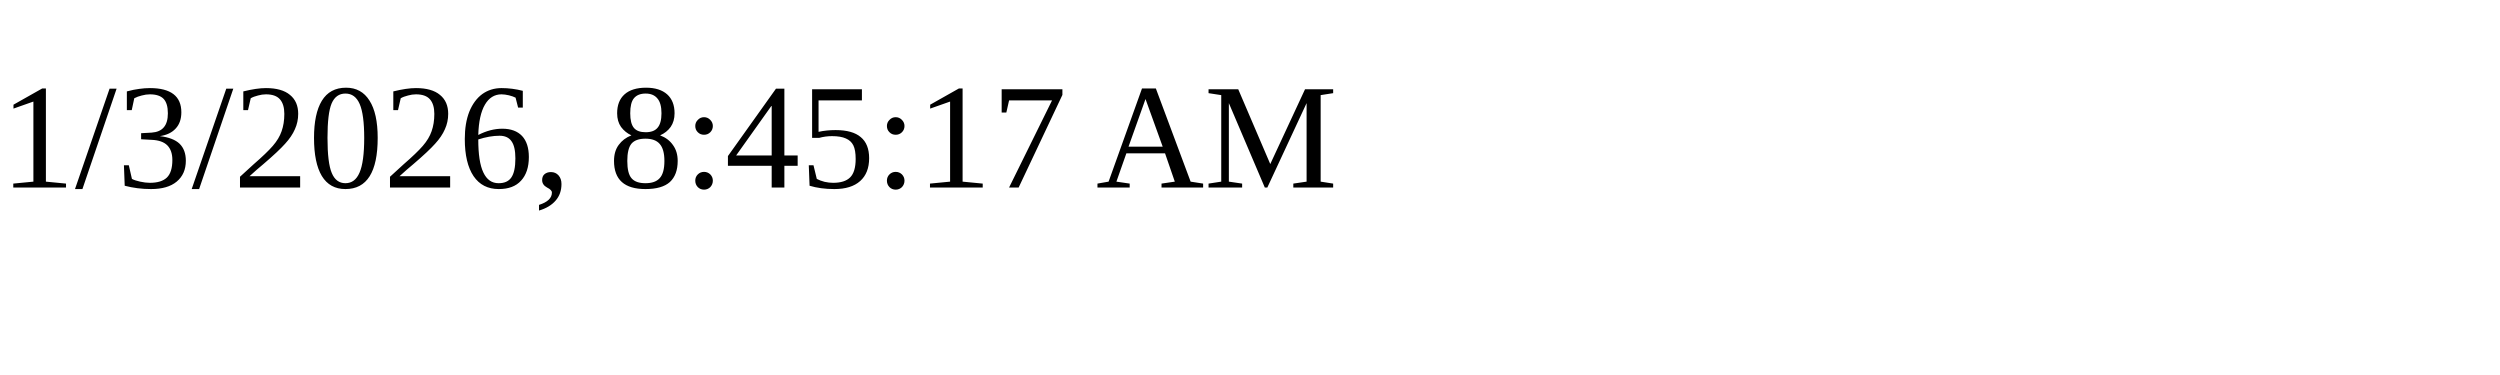
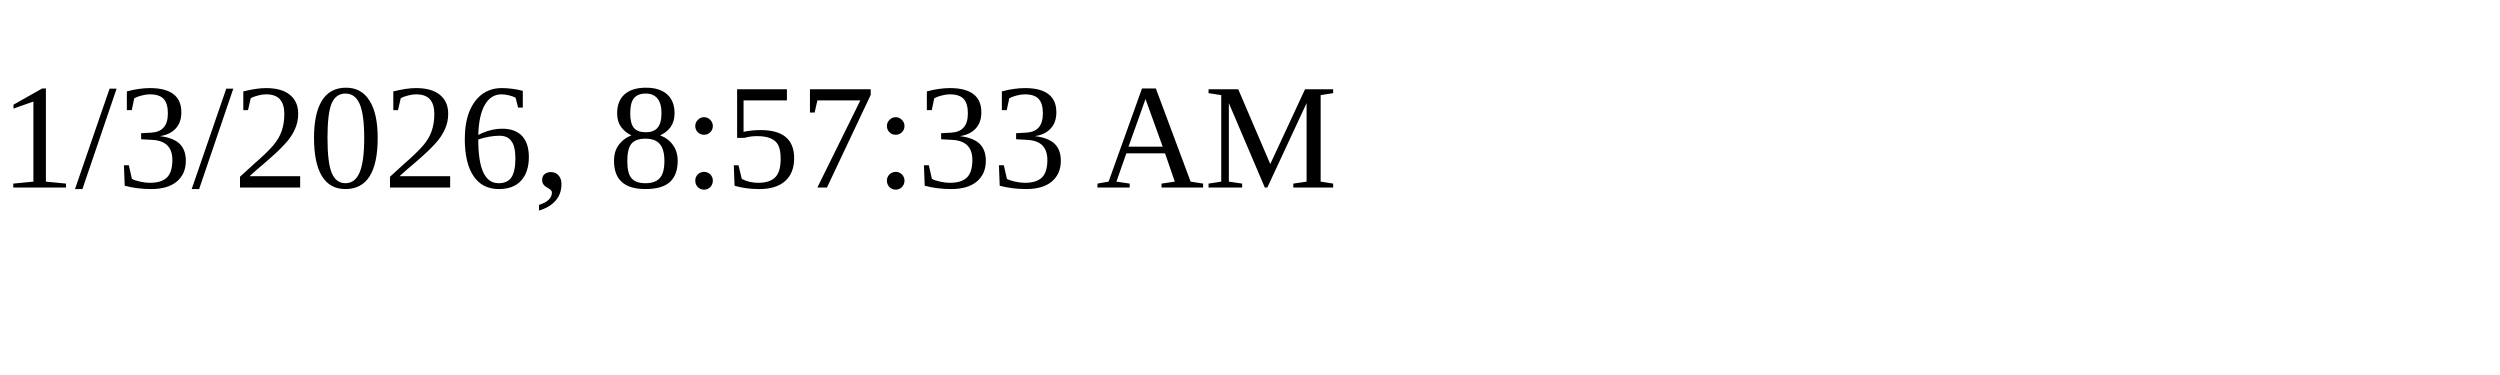
<svg xmlns="http://www.w3.org/2000/svg" height="30" width="200">
-   <text x="0" y="15">1/3/2026, 8:45:17 AM</text>
+   <text x="0" y="15">1/3/2026, 8:57:33 AM</text>
</svg>
